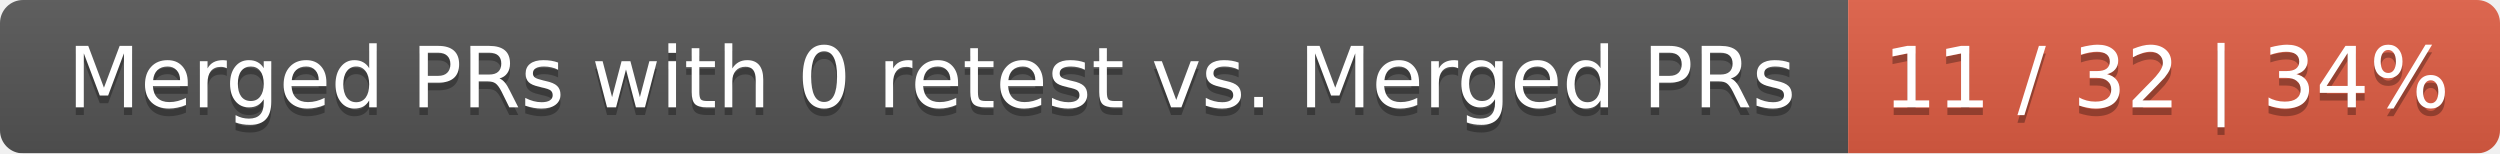
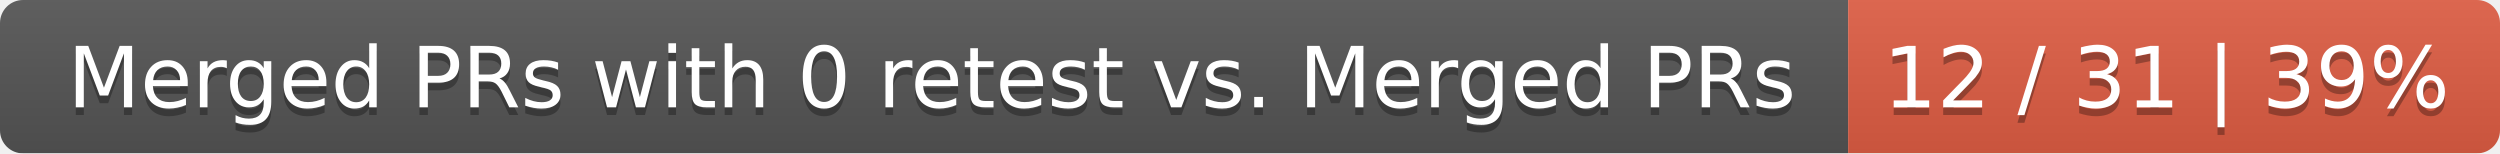
<svg xmlns="http://www.w3.org/2000/svg" width="326" height="20">
  <linearGradient id="smooth" x2="0" y2="100%">
    <stop offset="0" stop-color="#bbb" stop-opacity=".1" />
    <stop offset="1" stop-opacity=".1" />
  </linearGradient>
  <mask id="round">
    <rect width="326" height="20" rx="3" fill="#fff" />
  </mask>
  <g mask="url(#round)">
    <rect width="241" height="20" fill="#555" />
    <rect x="241" width="85" height="20" fill="#e05d44" />
    <rect width="326" height="20" fill="url(#smooth)" />
  </g>
  <g fill="#fff" text-anchor="middle" font-family="DejaVu Sans,Verdana,Geneva,sans-serif" font-size="11">
    <text x="121.5" y="15" fill="#010101" fill-opacity=".3">Merged PRs with 0 retest vs. Merged PRs</text>
    <text x="121.5" y="14">Merged PRs with 0 retest vs. Merged PRs</text>
-     <text x="282.5" y="15" fill="#010101" fill-opacity=".3">11 / 32 | 34%</text>
-     <text x="282.5" y="14">11 / 32 | 34%</text>
+     <text x="282.5" y="15" fill="#010101" fill-opacity=".3">12 / 31 | 39%</text>
+     <text x="282.5" y="14">12 / 31 | 39%</text>
  </g>
</svg>
